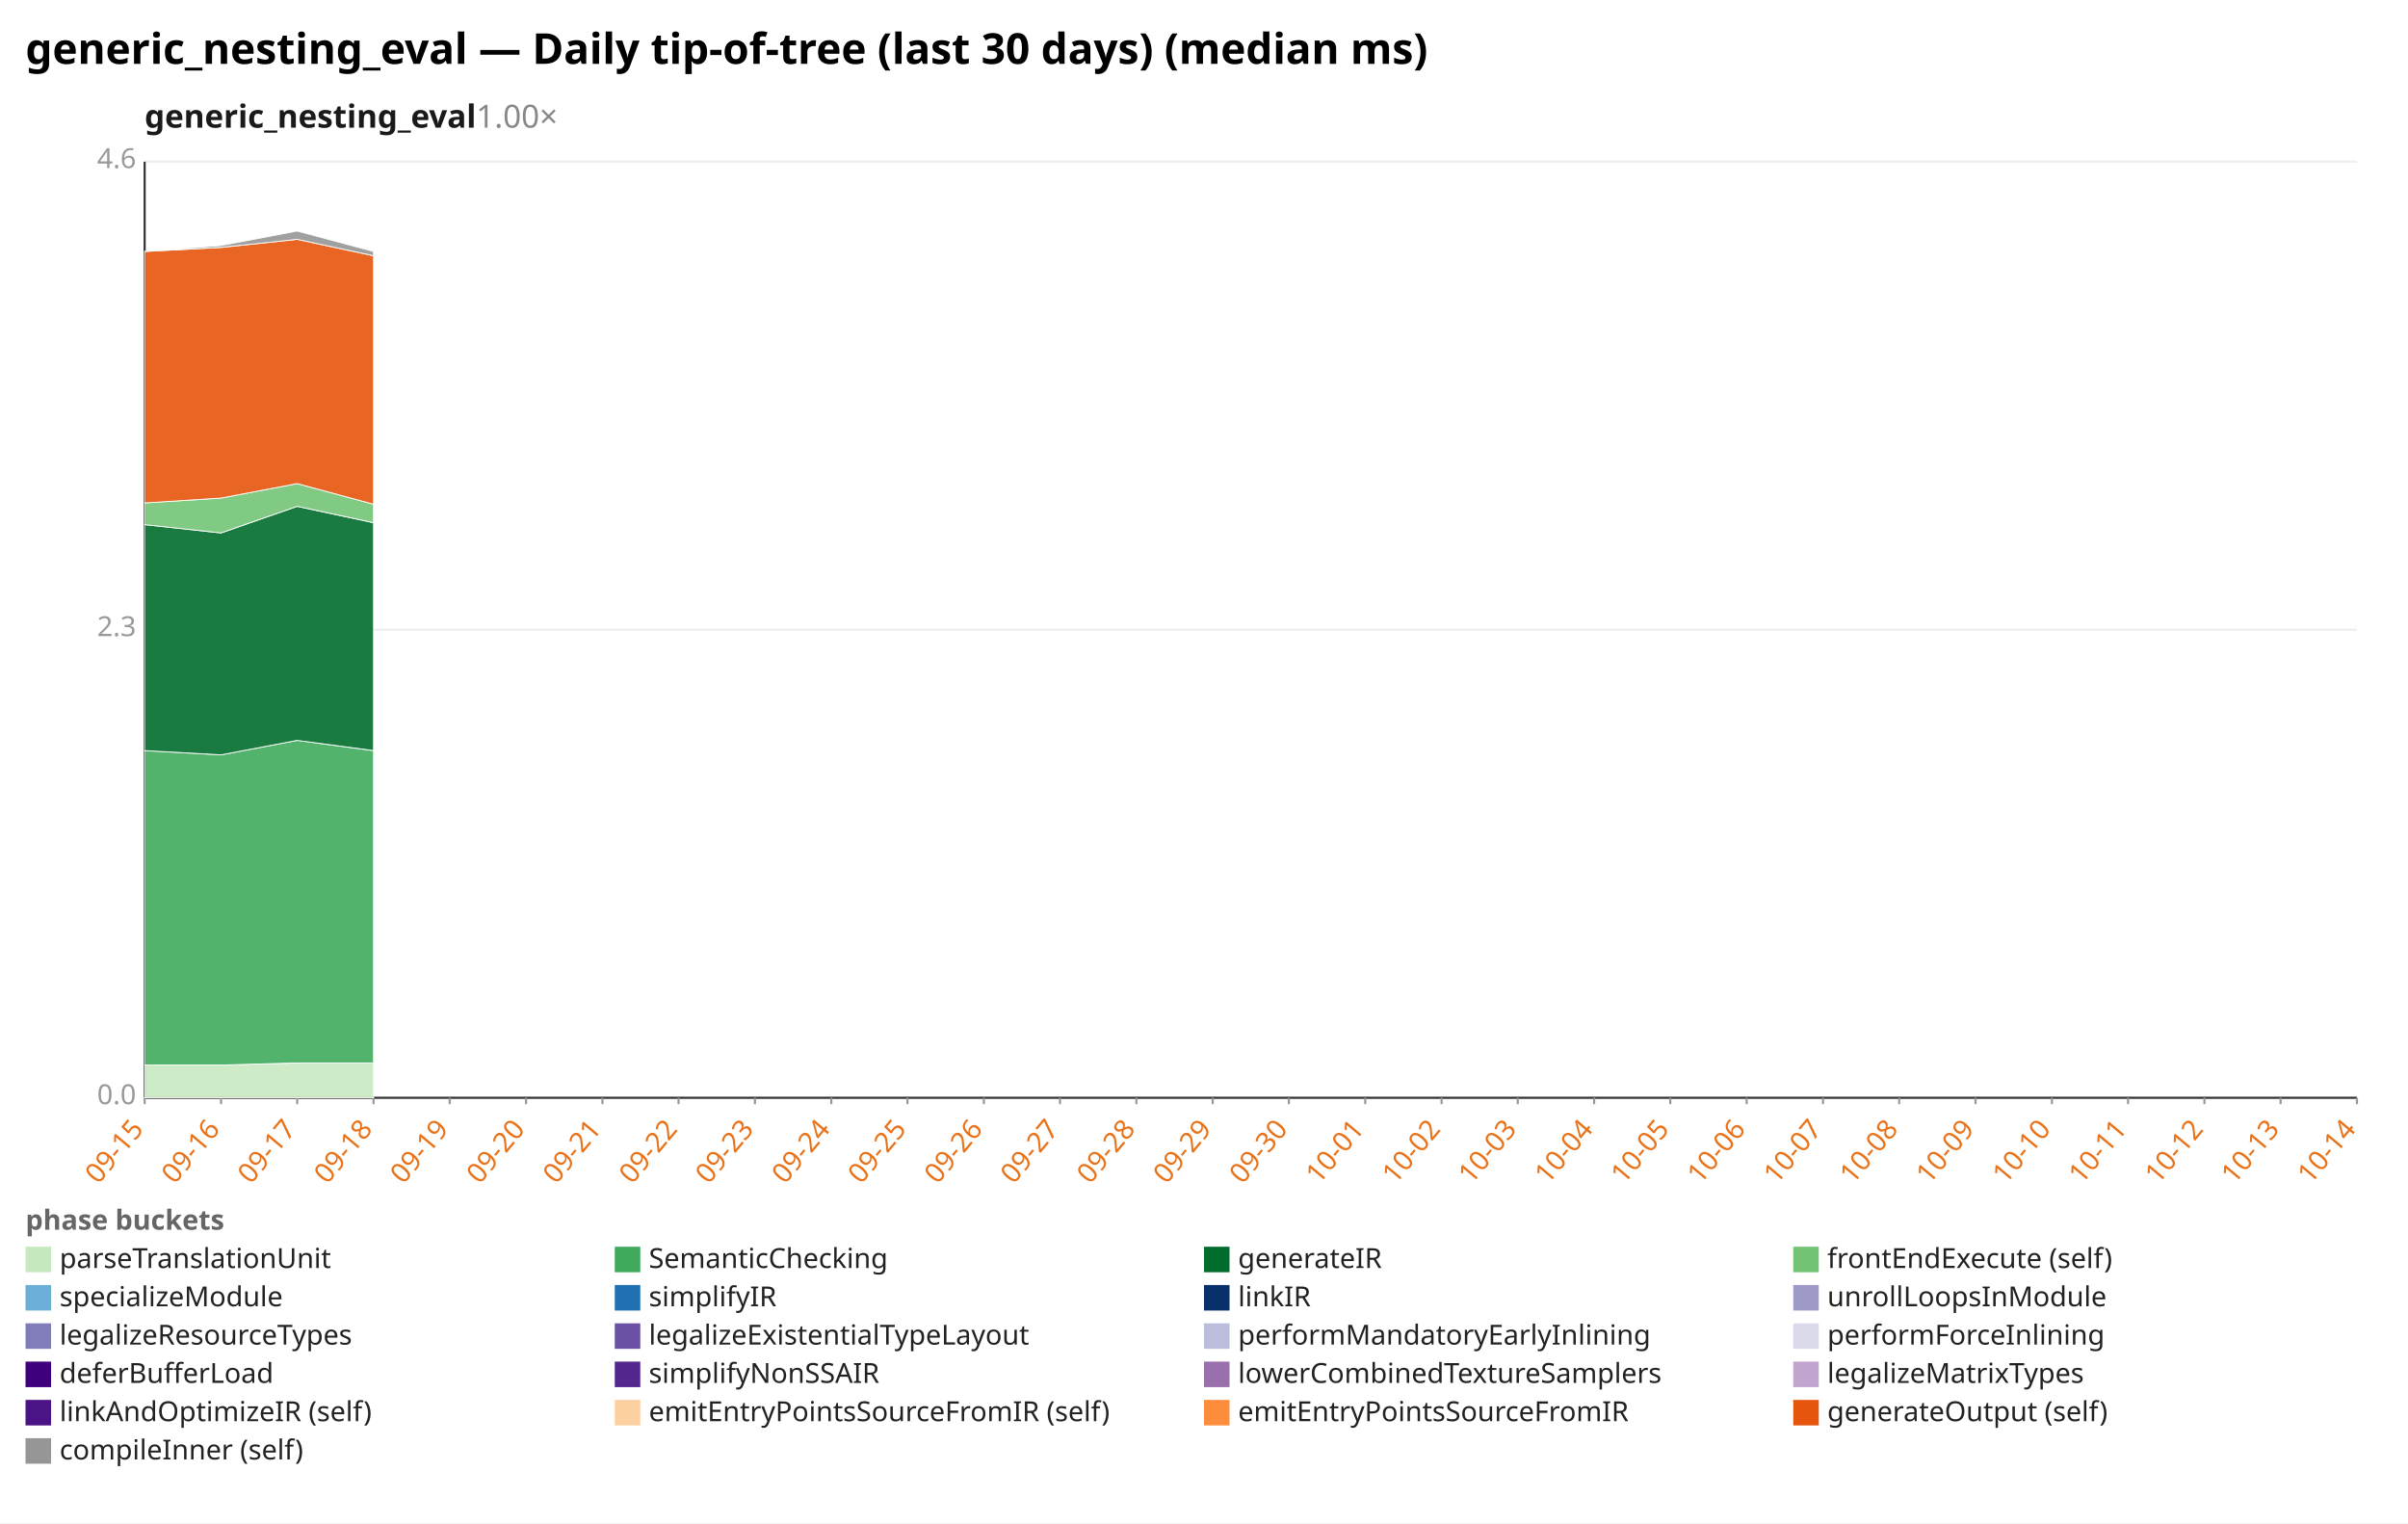
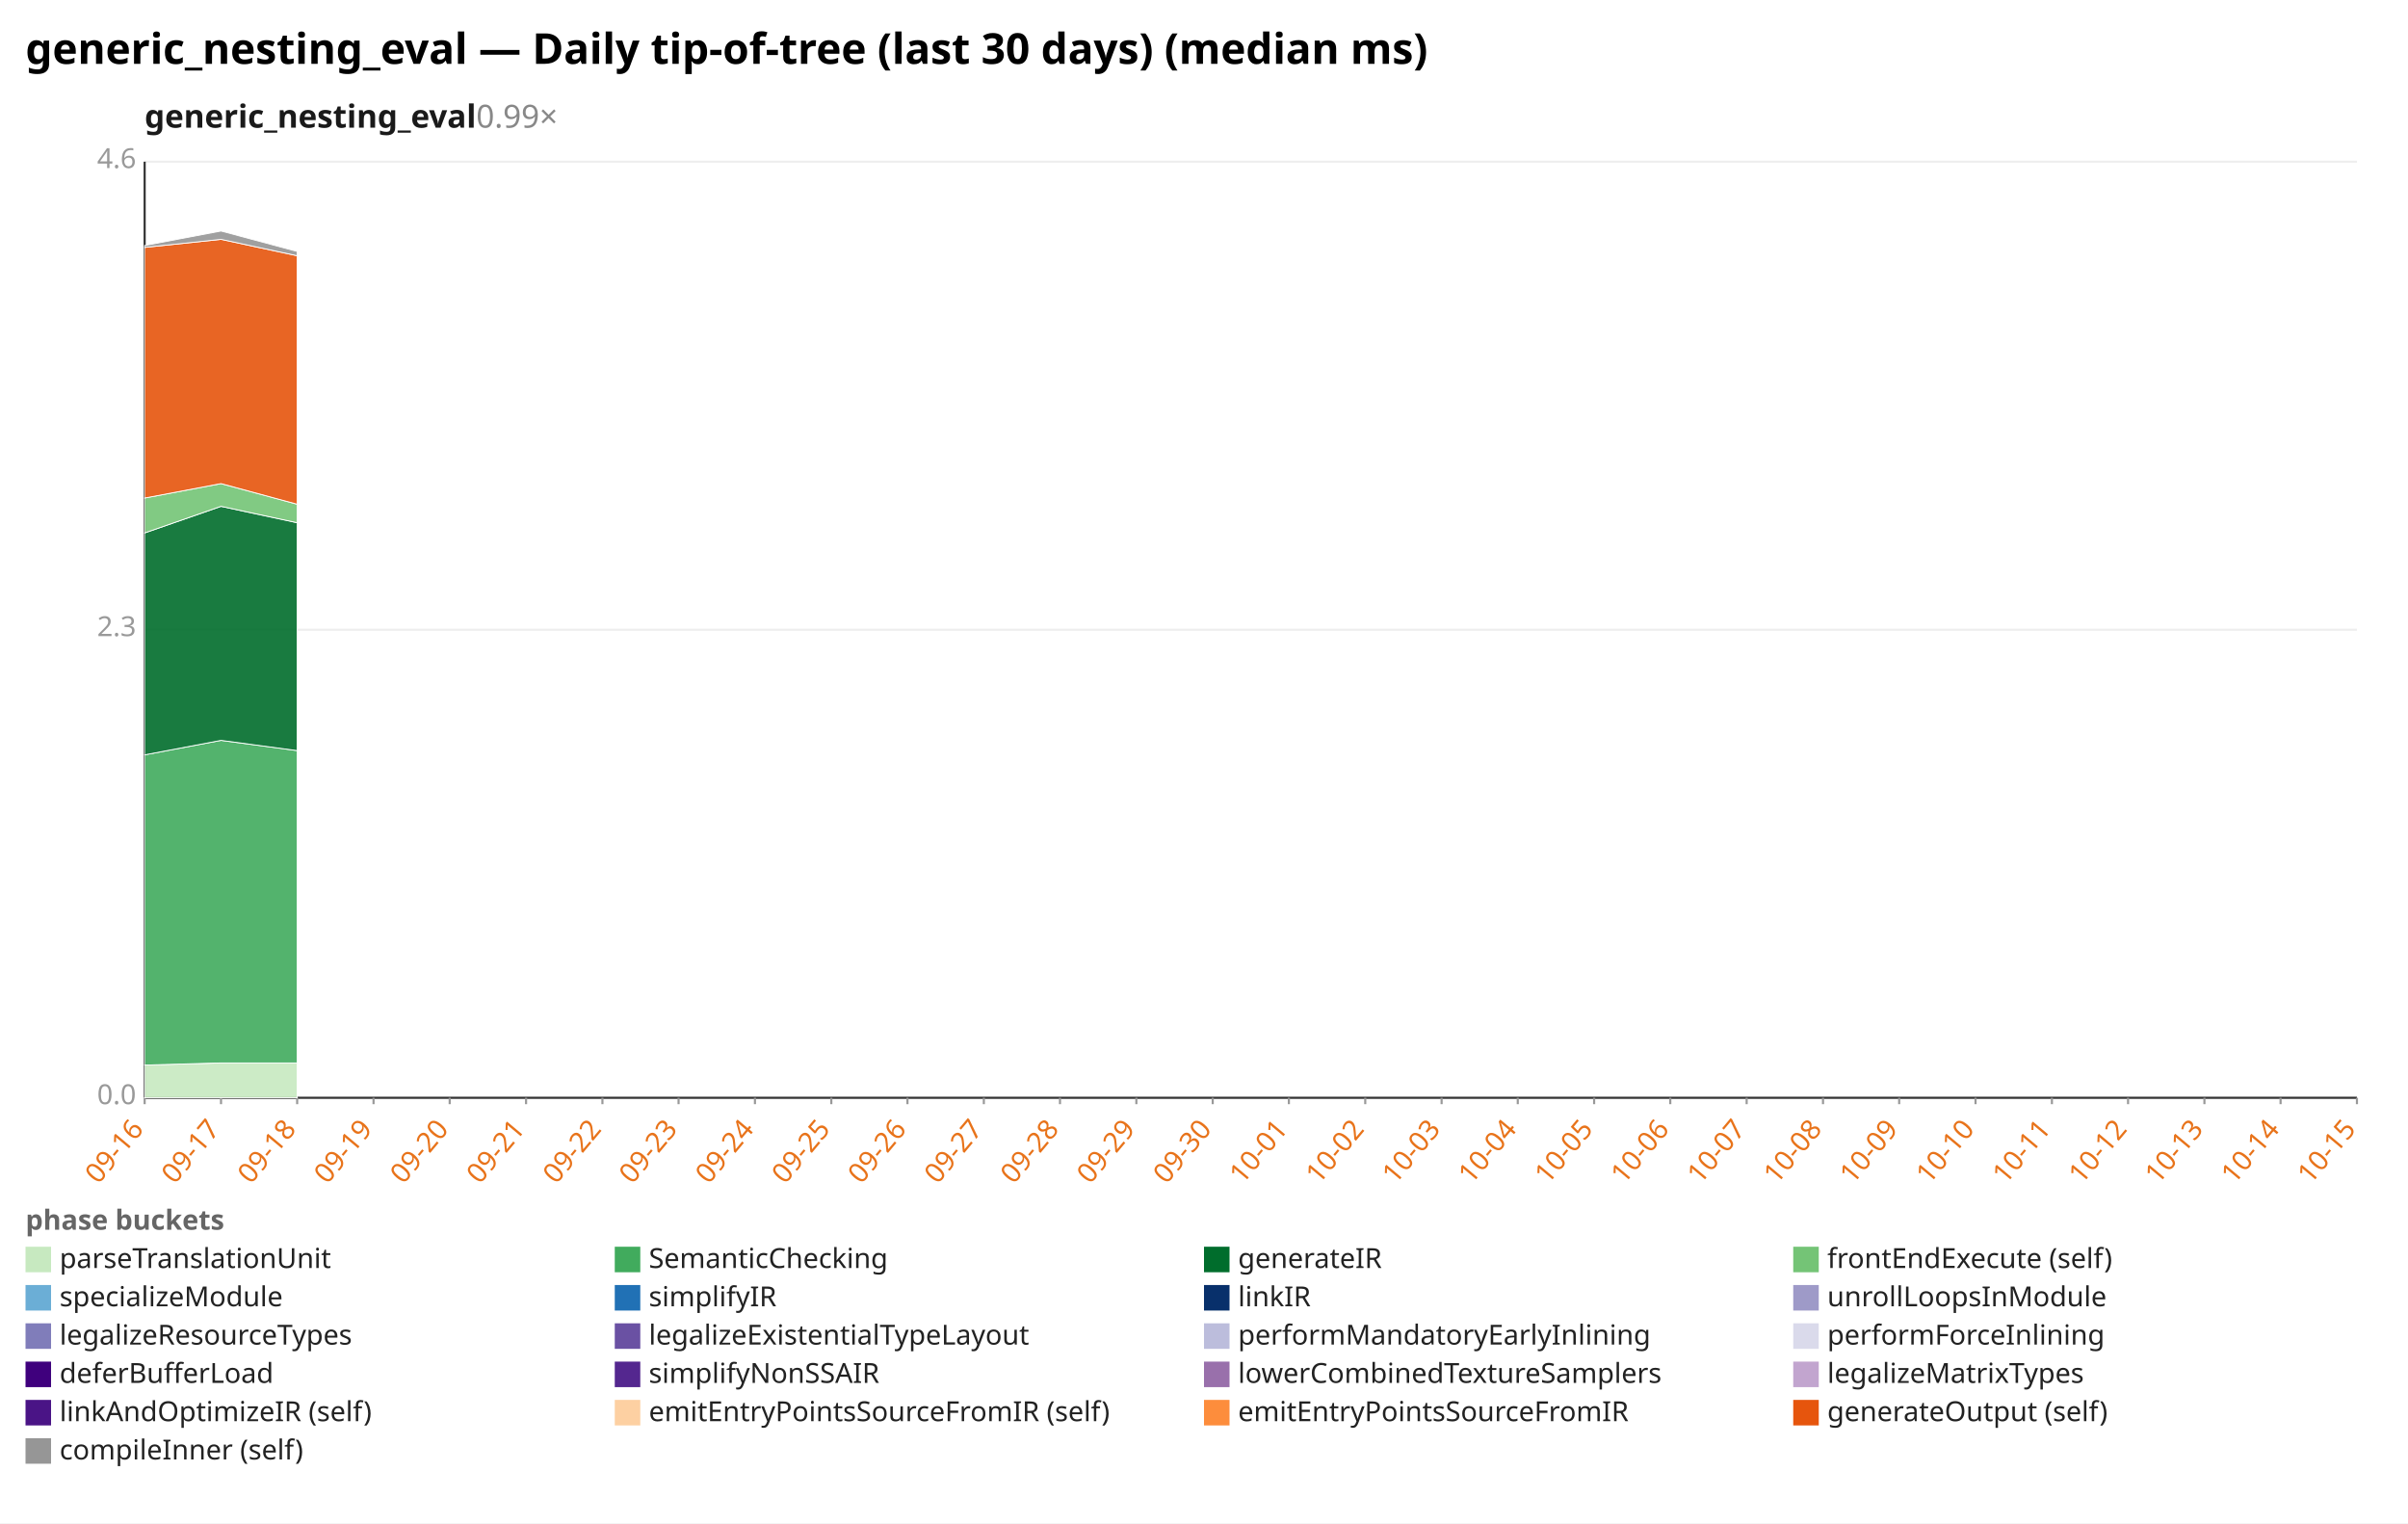
<svg xmlns="http://www.w3.org/2000/svg" width="1132" height="716" viewBox="0 0 1132 716" preserveAspectRatio="xMidYMid meet" font-family="sans-serif" font-size="13">
  <rect width="1132" height="716" fill="white" />
  <text x="12" y="30" font-size="20" font-weight="bold">generic_nesting_eval — Daily tip-of-tree (last 30 days) (median ms)</text>
-   <text x="68" y="60" font-size="15" font-weight="600" fill="#1a1a1a">generic_nesting_eval<tspan fill="#888" font-weight="400" text-decoration="none">  1.00×</tspan>
+   <text x="68" y="60" font-size="15" font-weight="600" fill="#1a1a1a">generic_nesting_eval<tspan fill="#888" font-weight="400" text-decoration="none">  0.99×</tspan>
  </text>
  <line x1="68.0" y1="516.0" x2="1108.0" y2="516.0" stroke="#eee" />
  <text x="64.0" y="519.0" text-anchor="end" fill="#999">0.0</text>
  <line x1="68.0" y1="296.0" x2="1108.0" y2="296.0" stroke="#eee" />
  <text x="64.0" y="299.0" text-anchor="end" fill="#999">2.3</text>
  <line x1="68.0" y1="76.0" x2="1108.0" y2="76.0" stroke="#eee" />
  <text x="64.0" y="79.0" text-anchor="end" fill="#999">4.6</text>
  <line x1="68.0" y1="76.0" x2="68.0" y2="516.0" stroke="#333" />
  <line x1="68.0" y1="516.0" x2="1108.0" y2="516.0" stroke="#333" />
  <line x1="68.0" y1="516.0" x2="68.0" y2="519.0" stroke="#999" />
-   <text x="68.0" y="531.0" text-anchor="end" fill="#e8731a" transform="rotate(-50 68.0 531.0)">09-15</text>
+   <text x="68.0" y="531.0" text-anchor="end" fill="#e8731a" transform="rotate(-50 68.0 531.0)">09-16</text>
  <line x1="103.9" y1="516.0" x2="103.9" y2="519.0" stroke="#999" />
-   <text x="103.9" y="531.0" text-anchor="end" fill="#e8731a" transform="rotate(-50 103.9 531.0)">09-16</text>
+   <text x="103.9" y="531.0" text-anchor="end" fill="#e8731a" transform="rotate(-50 103.9 531.0)">09-17</text>
  <line x1="139.7" y1="516.0" x2="139.7" y2="519.0" stroke="#999" />
-   <text x="139.7" y="531.0" text-anchor="end" fill="#e8731a" transform="rotate(-50 139.7 531.0)">09-17</text>
+   <text x="139.7" y="531.0" text-anchor="end" fill="#e8731a" transform="rotate(-50 139.7 531.0)">09-18</text>
  <line x1="175.6" y1="516.0" x2="175.6" y2="519.0" stroke="#999" />
-   <text x="175.6" y="531.0" text-anchor="end" fill="#e8731a" transform="rotate(-50 175.6 531.0)">09-18</text>
+   <text x="175.6" y="531.0" text-anchor="end" fill="#e8731a" transform="rotate(-50 175.6 531.0)">09-19</text>
  <line x1="211.4" y1="516.0" x2="211.4" y2="519.0" stroke="#999" />
-   <text x="211.4" y="531.0" text-anchor="end" fill="#e8731a" transform="rotate(-50 211.4 531.0)">09-19</text>
+   <text x="211.4" y="531.0" text-anchor="end" fill="#e8731a" transform="rotate(-50 211.4 531.0)">09-20</text>
  <line x1="247.3" y1="516.0" x2="247.3" y2="519.0" stroke="#999" />
-   <text x="247.3" y="531.0" text-anchor="end" fill="#e8731a" transform="rotate(-50 247.3 531.0)">09-20</text>
+   <text x="247.3" y="531.0" text-anchor="end" fill="#e8731a" transform="rotate(-50 247.3 531.0)">09-21</text>
  <line x1="283.2" y1="516.0" x2="283.2" y2="519.0" stroke="#999" />
-   <text x="283.2" y="531.0" text-anchor="end" fill="#e8731a" transform="rotate(-50 283.2 531.0)">09-21</text>
+   <text x="283.2" y="531.0" text-anchor="end" fill="#e8731a" transform="rotate(-50 283.2 531.0)">09-22</text>
  <line x1="319.0" y1="516.0" x2="319.0" y2="519.0" stroke="#999" />
-   <text x="319.0" y="531.0" text-anchor="end" fill="#e8731a" transform="rotate(-50 319.0 531.0)">09-22</text>
+   <text x="319.0" y="531.0" text-anchor="end" fill="#e8731a" transform="rotate(-50 319.0 531.0)">09-23</text>
  <line x1="354.9" y1="516.0" x2="354.9" y2="519.0" stroke="#999" />
-   <text x="354.9" y="531.0" text-anchor="end" fill="#e8731a" transform="rotate(-50 354.9 531.0)">09-23</text>
+   <text x="354.9" y="531.0" text-anchor="end" fill="#e8731a" transform="rotate(-50 354.9 531.0)">09-24</text>
  <line x1="390.8" y1="516.0" x2="390.8" y2="519.0" stroke="#999" />
-   <text x="390.8" y="531.0" text-anchor="end" fill="#e8731a" transform="rotate(-50 390.8 531.0)">09-24</text>
+   <text x="390.8" y="531.0" text-anchor="end" fill="#e8731a" transform="rotate(-50 390.8 531.0)">09-25</text>
  <line x1="426.6" y1="516.0" x2="426.6" y2="519.0" stroke="#999" />
-   <text x="426.6" y="531.0" text-anchor="end" fill="#e8731a" transform="rotate(-50 426.6 531.0)">09-25</text>
+   <text x="426.6" y="531.0" text-anchor="end" fill="#e8731a" transform="rotate(-50 426.6 531.0)">09-26</text>
  <line x1="462.5" y1="516.0" x2="462.5" y2="519.0" stroke="#999" />
-   <text x="462.5" y="531.0" text-anchor="end" fill="#e8731a" transform="rotate(-50 462.5 531.0)">09-26</text>
+   <text x="462.5" y="531.0" text-anchor="end" fill="#e8731a" transform="rotate(-50 462.5 531.0)">09-27</text>
  <line x1="498.3" y1="516.0" x2="498.3" y2="519.0" stroke="#999" />
-   <text x="498.3" y="531.0" text-anchor="end" fill="#e8731a" transform="rotate(-50 498.3 531.0)">09-27</text>
+   <text x="498.3" y="531.0" text-anchor="end" fill="#e8731a" transform="rotate(-50 498.3 531.0)">09-28</text>
  <line x1="534.2" y1="516.0" x2="534.2" y2="519.0" stroke="#999" />
-   <text x="534.2" y="531.0" text-anchor="end" fill="#e8731a" transform="rotate(-50 534.2 531.0)">09-28</text>
+   <text x="534.2" y="531.0" text-anchor="end" fill="#e8731a" transform="rotate(-50 534.2 531.0)">09-29</text>
  <line x1="570.1" y1="516.0" x2="570.1" y2="519.0" stroke="#999" />
-   <text x="570.1" y="531.0" text-anchor="end" fill="#e8731a" transform="rotate(-50 570.1 531.0)">09-29</text>
+   <text x="570.1" y="531.0" text-anchor="end" fill="#e8731a" transform="rotate(-50 570.1 531.0)">09-30</text>
  <line x1="605.9" y1="516.0" x2="605.9" y2="519.0" stroke="#999" />
-   <text x="605.9" y="531.0" text-anchor="end" fill="#e8731a" transform="rotate(-50 605.9 531.0)">09-30</text>
+   <text x="605.9" y="531.0" text-anchor="end" fill="#e8731a" transform="rotate(-50 605.9 531.0)">10-01</text>
  <line x1="641.8" y1="516.0" x2="641.8" y2="519.0" stroke="#999" />
-   <text x="641.8" y="531.0" text-anchor="end" fill="#e8731a" transform="rotate(-50 641.8 531.0)">10-01</text>
+   <text x="641.8" y="531.0" text-anchor="end" fill="#e8731a" transform="rotate(-50 641.8 531.0)">10-02</text>
  <line x1="677.7" y1="516.0" x2="677.7" y2="519.0" stroke="#999" />
-   <text x="677.7" y="531.0" text-anchor="end" fill="#e8731a" transform="rotate(-50 677.7 531.0)">10-02</text>
+   <text x="677.7" y="531.0" text-anchor="end" fill="#e8731a" transform="rotate(-50 677.7 531.0)">10-03</text>
  <line x1="713.5" y1="516.0" x2="713.5" y2="519.0" stroke="#999" />
-   <text x="713.5" y="531.0" text-anchor="end" fill="#e8731a" transform="rotate(-50 713.5 531.0)">10-03</text>
+   <text x="713.5" y="531.0" text-anchor="end" fill="#e8731a" transform="rotate(-50 713.5 531.0)">10-04</text>
  <line x1="749.4" y1="516.0" x2="749.4" y2="519.0" stroke="#999" />
-   <text x="749.4" y="531.0" text-anchor="end" fill="#e8731a" transform="rotate(-50 749.4 531.0)">10-04</text>
+   <text x="749.4" y="531.0" text-anchor="end" fill="#e8731a" transform="rotate(-50 749.4 531.0)">10-05</text>
  <line x1="785.2" y1="516.0" x2="785.2" y2="519.0" stroke="#999" />
-   <text x="785.2" y="531.0" text-anchor="end" fill="#e8731a" transform="rotate(-50 785.2 531.0)">10-05</text>
+   <text x="785.2" y="531.0" text-anchor="end" fill="#e8731a" transform="rotate(-50 785.2 531.0)">10-06</text>
  <line x1="821.1" y1="516.0" x2="821.1" y2="519.0" stroke="#999" />
-   <text x="821.1" y="531.0" text-anchor="end" fill="#e8731a" transform="rotate(-50 821.1 531.0)">10-06</text>
+   <text x="821.1" y="531.0" text-anchor="end" fill="#e8731a" transform="rotate(-50 821.1 531.0)">10-07</text>
  <line x1="857.0" y1="516.0" x2="857.0" y2="519.0" stroke="#999" />
-   <text x="857.0" y="531.0" text-anchor="end" fill="#e8731a" transform="rotate(-50 857.0 531.0)">10-07</text>
+   <text x="857.0" y="531.0" text-anchor="end" fill="#e8731a" transform="rotate(-50 857.0 531.0)">10-08</text>
  <line x1="892.8" y1="516.0" x2="892.8" y2="519.0" stroke="#999" />
-   <text x="892.8" y="531.0" text-anchor="end" fill="#e8731a" transform="rotate(-50 892.8 531.0)">10-08</text>
+   <text x="892.8" y="531.0" text-anchor="end" fill="#e8731a" transform="rotate(-50 892.8 531.0)">10-09</text>
  <line x1="928.7" y1="516.0" x2="928.7" y2="519.0" stroke="#999" />
-   <text x="928.7" y="531.0" text-anchor="end" fill="#e8731a" transform="rotate(-50 928.7 531.0)">10-09</text>
+   <text x="928.7" y="531.0" text-anchor="end" fill="#e8731a" transform="rotate(-50 928.7 531.0)">10-10</text>
  <line x1="964.6" y1="516.0" x2="964.6" y2="519.0" stroke="#999" />
-   <text x="964.6" y="531.0" text-anchor="end" fill="#e8731a" transform="rotate(-50 964.6 531.0)">10-10</text>
+   <text x="964.6" y="531.0" text-anchor="end" fill="#e8731a" transform="rotate(-50 964.6 531.0)">10-11</text>
  <line x1="1000.4" y1="516.0" x2="1000.4" y2="519.0" stroke="#999" />
-   <text x="1000.4" y="531.0" text-anchor="end" fill="#e8731a" transform="rotate(-50 1000.4 531.0)">10-11</text>
+   <text x="1000.4" y="531.0" text-anchor="end" fill="#e8731a" transform="rotate(-50 1000.4 531.0)">10-12</text>
  <line x1="1036.3" y1="516.0" x2="1036.3" y2="519.0" stroke="#999" />
-   <text x="1036.3" y="531.0" text-anchor="end" fill="#e8731a" transform="rotate(-50 1036.3 531.0)">10-12</text>
+   <text x="1036.3" y="531.0" text-anchor="end" fill="#e8731a" transform="rotate(-50 1036.3 531.0)">10-13</text>
  <line x1="1072.1" y1="516.0" x2="1072.1" y2="519.0" stroke="#999" />
-   <text x="1072.1" y="531.0" text-anchor="end" fill="#e8731a" transform="rotate(-50 1072.1 531.0)">10-13</text>
+   <text x="1072.1" y="531.0" text-anchor="end" fill="#e8731a" transform="rotate(-50 1072.1 531.0)">10-14</text>
  <line x1="1108.0" y1="516.0" x2="1108.0" y2="519.0" stroke="#999" />
-   <text x="1108.0" y="531.0" text-anchor="end" fill="#e8731a" transform="rotate(-50 1108.0 531.0)">10-14</text>
-   <polygon points="68.0,500.6 103.9,500.6 139.7,499.6 175.6,499.6 175.6,516.0 139.7,516.0 103.9,516.0 68.0,516.0" fill="#c7e9c0" fill-opacity="0.9" stroke="#fff" stroke-width="0.4" />
-   <polygon points="68.0,352.8 103.9,354.8 139.7,348.0 175.6,352.8 175.6,499.6 139.7,499.6 103.9,500.6 68.0,500.6" fill="#41ab5d" fill-opacity="0.9" stroke="#fff" stroke-width="0.4" />
-   <polygon points="68.0,246.6 103.9,250.5 139.7,238.0 175.6,245.7 175.6,352.8 139.7,348.0 103.9,354.8 68.0,352.8" fill="#006d2c" fill-opacity="0.9" stroke="#fff" stroke-width="0.4" />
-   <polygon points="68.0,236.4 103.9,234.1 139.7,227.3 175.6,237.0 175.6,245.7 139.7,238.0 103.9,250.5 68.0,246.6" fill="#74c476" fill-opacity="0.9" stroke="#fff" stroke-width="0.4" />
-   <polygon points="68.0,118.2 103.9,116.3 139.7,112.5 175.6,120.2 175.6,237.0 139.7,227.3 103.9,234.1 68.0,236.4" fill="#e6550d" fill-opacity="0.9" stroke="#fff" stroke-width="0.4" />
-   <polygon points="68.0,118.2 103.9,115.4 139.7,108.6 175.6,118.2 175.6,120.2 139.7,112.5 103.9,116.3 68.0,118.2" fill="#969696" fill-opacity="0.9" stroke="#fff" stroke-width="0.4" />
+   <text x="1108.0" y="531.0" text-anchor="end" fill="#e8731a" transform="rotate(-50 1108.0 531.0)">10-15</text>
+   <polygon points="68.0,500.6 103.9,499.6 139.7,499.6 139.7,516.0 103.9,516.0 68.0,516.0" fill="#c7e9c0" fill-opacity="0.9" stroke="#fff" stroke-width="0.4" />
+   <polygon points="68.0,354.8 103.9,348.0 139.7,352.8 139.7,499.6 103.9,499.6 68.0,500.6" fill="#41ab5d" fill-opacity="0.9" stroke="#fff" stroke-width="0.4" />
+   <polygon points="68.0,250.5 103.9,238.0 139.7,245.7 139.7,352.8 103.9,348.0 68.0,354.8" fill="#006d2c" fill-opacity="0.9" stroke="#fff" stroke-width="0.4" />
+   <polygon points="68.0,234.1 103.9,227.3 139.7,237.0 139.7,245.7 103.9,238.0 68.0,250.5" fill="#74c476" fill-opacity="0.9" stroke="#fff" stroke-width="0.4" />
+   <polygon points="68.0,116.3 103.9,112.5 139.7,120.2 139.7,237.0 103.9,227.3 68.0,234.1" fill="#e6550d" fill-opacity="0.9" stroke="#fff" stroke-width="0.4" />
+   <polygon points="68.0,115.4 103.9,108.6 139.7,118.2 139.7,120.2 103.9,112.5 68.0,116.3" fill="#969696" fill-opacity="0.9" stroke="#fff" stroke-width="0.4" />
  <text x="12" y="578" fill="#666" font-weight="600">phase buckets</text>
  <rect x="12" y="586" width="12" height="12" fill="#c7e9c0" />
  <text x="28" y="596" fill="#222">parseTranslationUnit</text>
  <rect x="289" y="586" width="12" height="12" fill="#41ab5d" />
  <text x="305" y="596" fill="#222">SemanticChecking</text>
  <rect x="566" y="586" width="12" height="12" fill="#006d2c" />
  <text x="582" y="596" fill="#222">generateIR</text>
  <rect x="843" y="586" width="12" height="12" fill="#74c476" />
  <text x="859" y="596" fill="#222">frontEndExecute (self)</text>
  <rect x="12" y="604" width="12" height="12" fill="#6baed6" />
  <text x="28" y="614" fill="#222">specializeModule</text>
  <rect x="289" y="604" width="12" height="12" fill="#2171b5" />
  <text x="305" y="614" fill="#222">simplifyIR</text>
  <rect x="566" y="604" width="12" height="12" fill="#08306b" />
  <text x="582" y="614" fill="#222">linkIR</text>
  <rect x="843" y="604" width="12" height="12" fill="#9e9ac8" />
  <text x="859" y="614" fill="#222">unrollLoopsInModule</text>
  <rect x="12" y="622" width="12" height="12" fill="#807dba" />
  <text x="28" y="632" fill="#222">legalizeResourceTypes</text>
  <rect x="289" y="622" width="12" height="12" fill="#6a51a3" />
  <text x="305" y="632" fill="#222">legalizeExistentialTypeLayout</text>
  <rect x="566" y="622" width="12" height="12" fill="#bcbddc" />
  <text x="582" y="632" fill="#222">performMandatoryEarlyInlining</text>
  <rect x="843" y="622" width="12" height="12" fill="#dadaeb" />
  <text x="859" y="632" fill="#222">performForceInlining</text>
  <rect x="12" y="640" width="12" height="12" fill="#3f007d" />
  <text x="28" y="650" fill="#222">deferBufferLoad</text>
  <rect x="289" y="640" width="12" height="12" fill="#54278f" />
  <text x="305" y="650" fill="#222">simplifyNonSSAIR</text>
  <rect x="566" y="640" width="12" height="12" fill="#9970ab" />
  <text x="582" y="650" fill="#222">lowerCombinedTextureSamplers</text>
  <rect x="843" y="640" width="12" height="12" fill="#c2a5cf" />
  <text x="859" y="650" fill="#222">legalizeMatrixTypes</text>
  <rect x="12" y="658" width="12" height="12" fill="#4a1486" />
  <text x="28" y="668" fill="#222">linkAndOptimizeIR (self)</text>
  <rect x="289" y="658" width="12" height="12" fill="#fdd0a2" />
  <text x="305" y="668" fill="#222">emitEntryPointsSourceFromIR (self)</text>
  <rect x="566" y="658" width="12" height="12" fill="#fd8d3c" />
  <text x="582" y="668" fill="#222">emitEntryPointsSourceFromIR</text>
  <rect x="843" y="658" width="12" height="12" fill="#e6550d" />
  <text x="859" y="668" fill="#222">generateOutput (self)</text>
  <rect x="12" y="676" width="12" height="12" fill="#969696" />
  <text x="28" y="686" fill="#222">compileInner (self)</text>
</svg>
